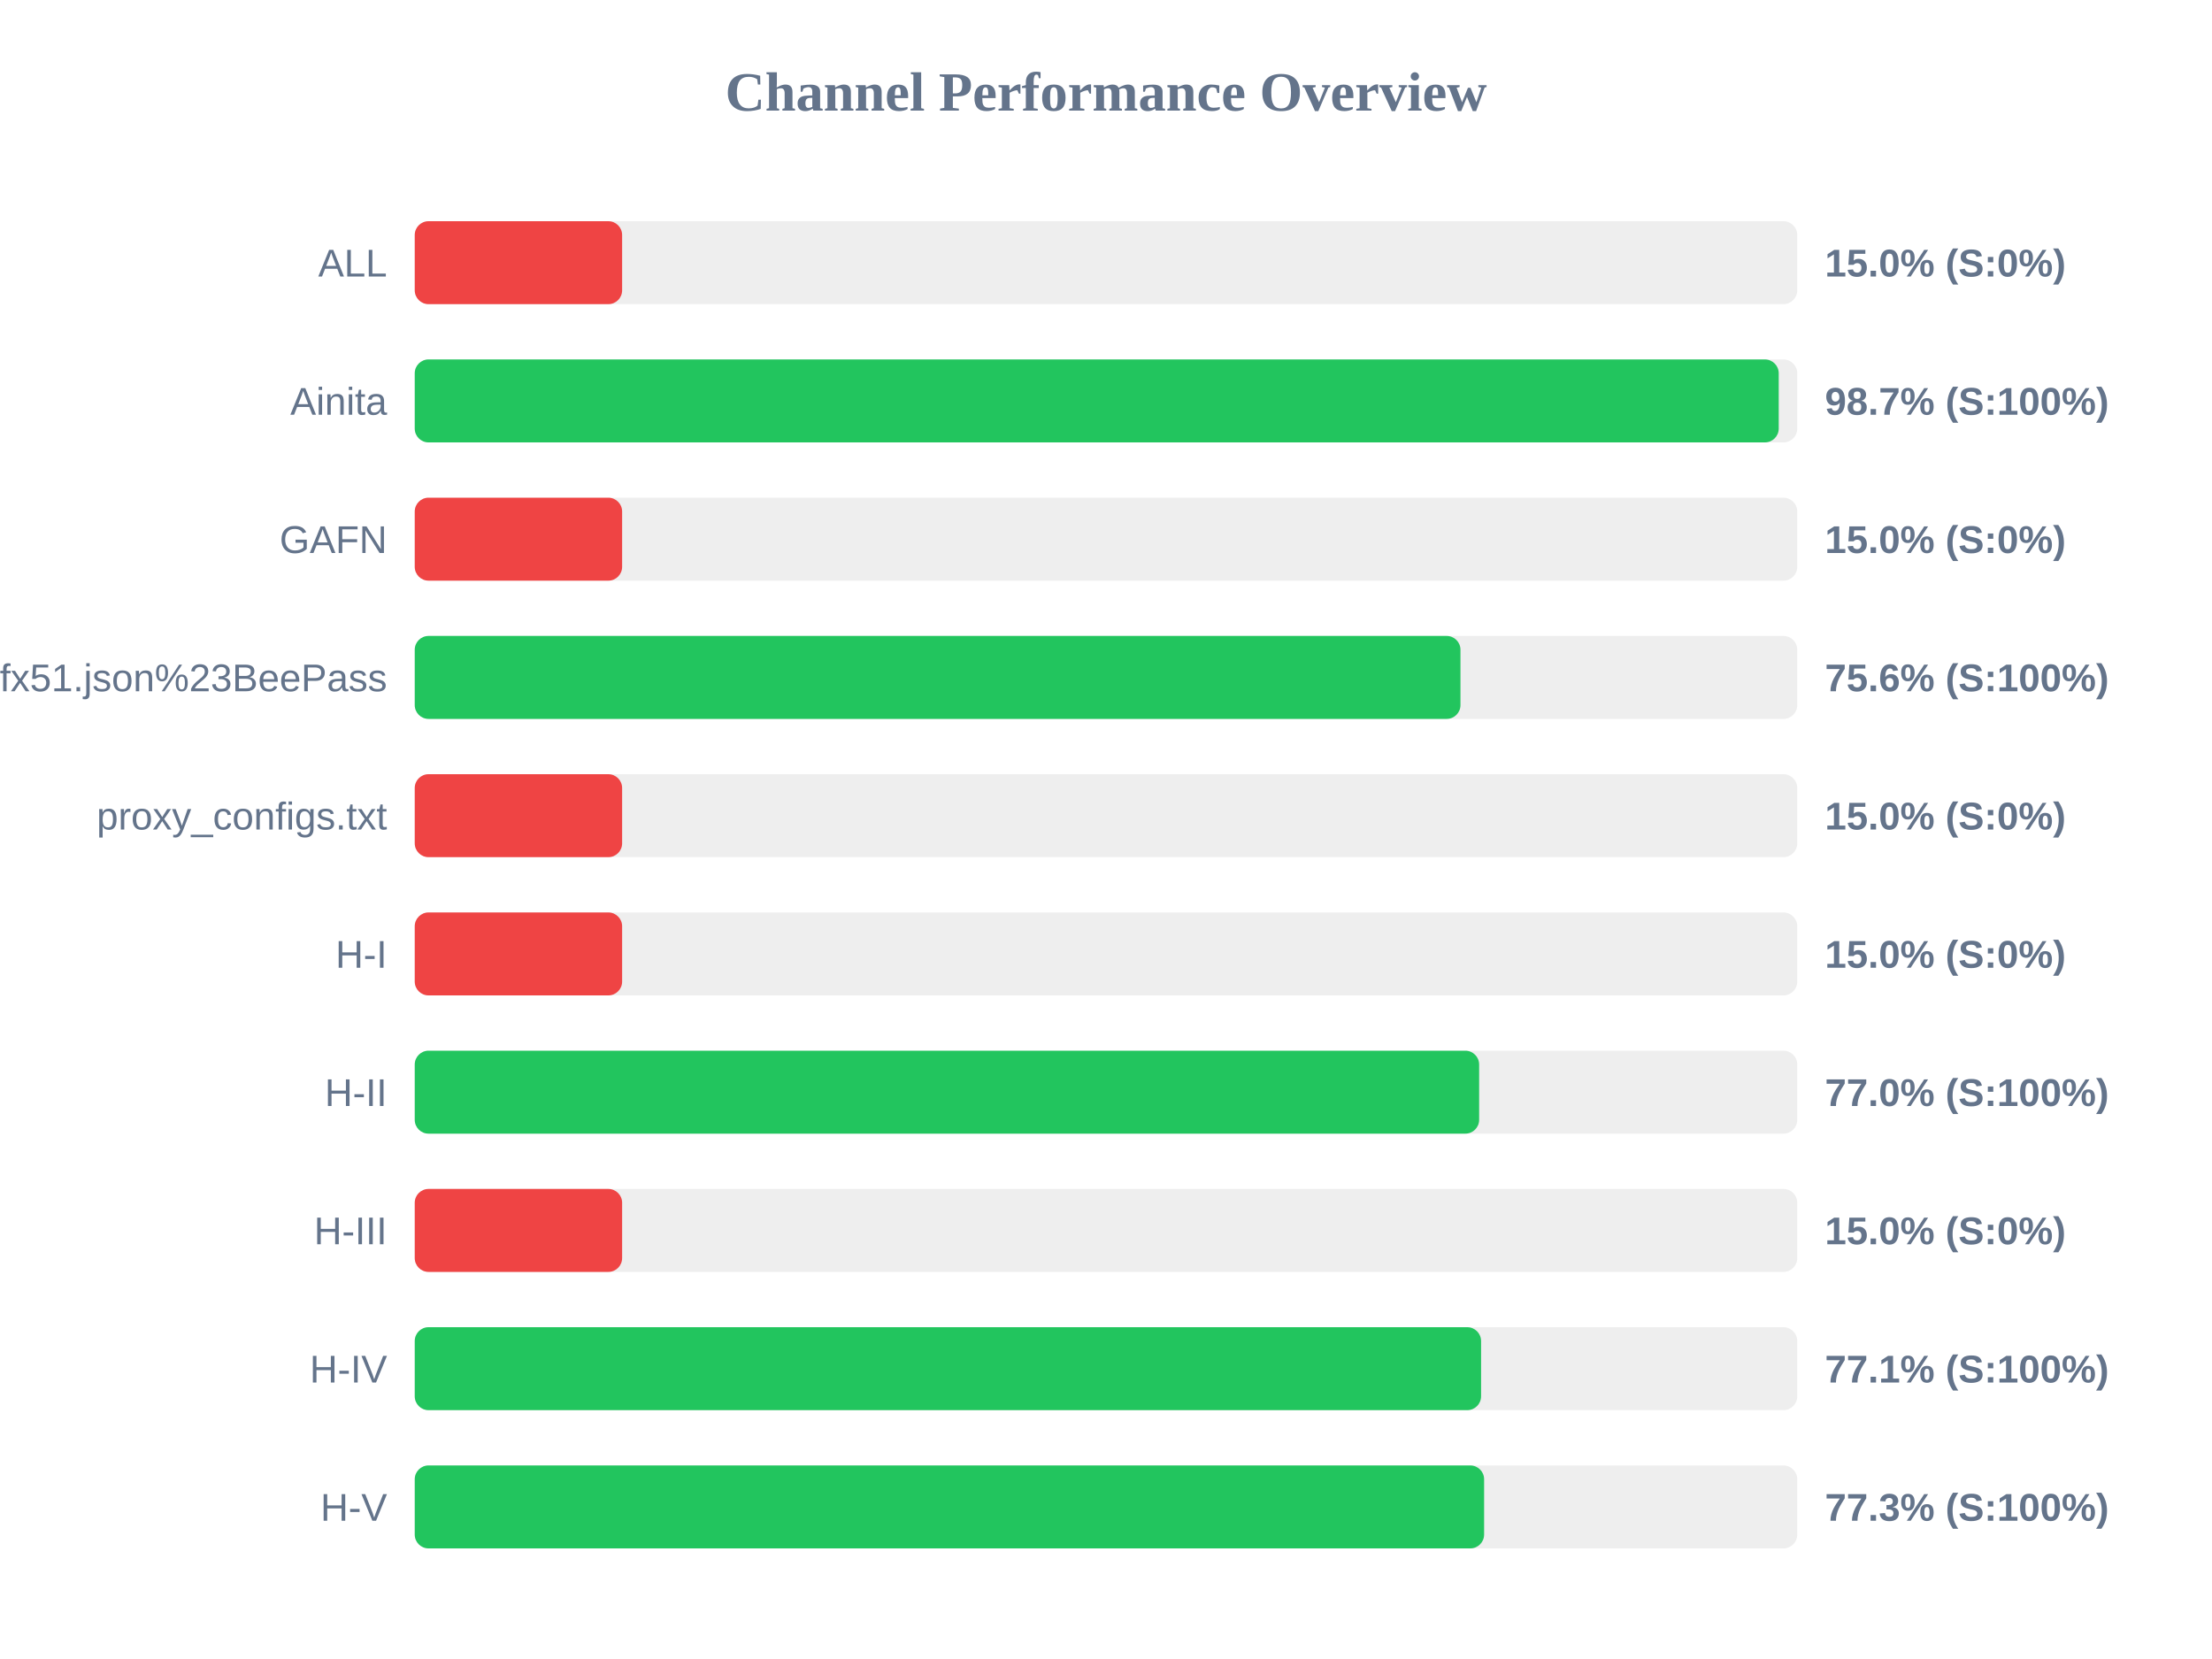
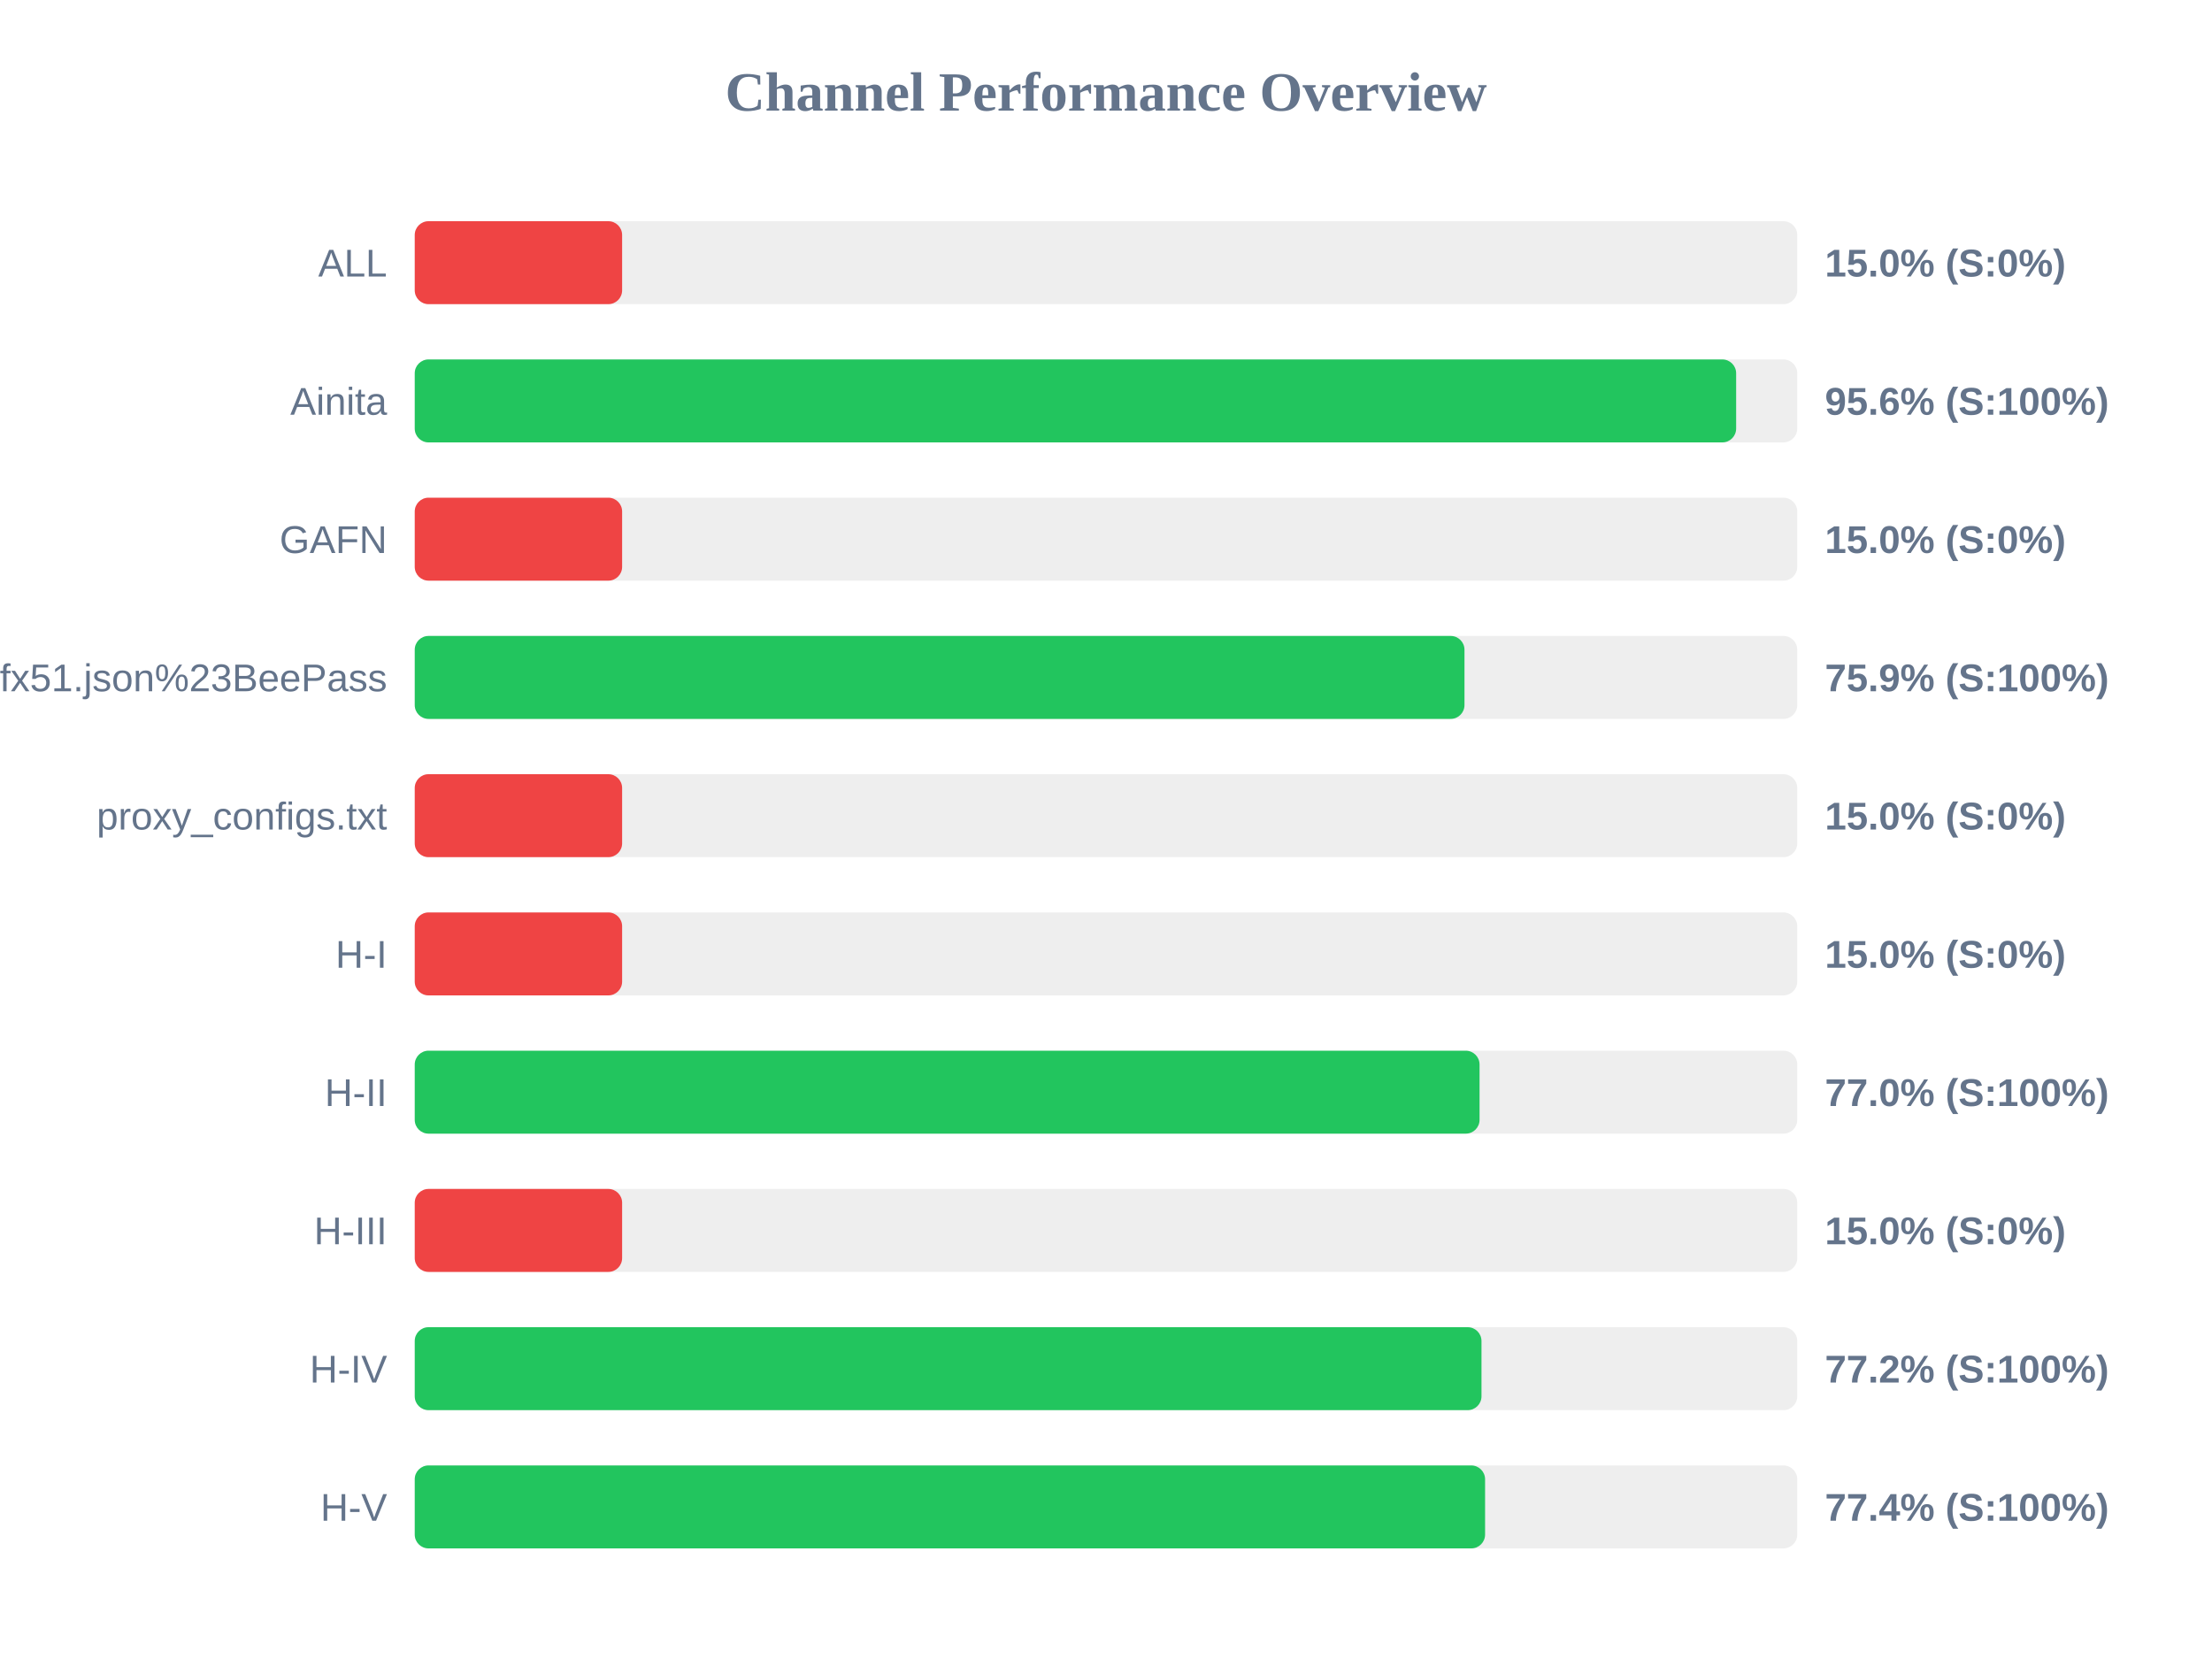
<svg xmlns="http://www.w3.org/2000/svg" width="800" height="600" version="1.1">
  <style>
        .row { font: 14px Arial; fill: #64748b; }
        .score { font: bold 14px Arial; fill: #64748b; }
    </style>
  <text x="400" y="40" text-anchor="middle" font-size="20px" font-weight="bold" fill="#64748b">Channel Performance Overview</text>
  <rect x="150" y="80" width="500" height="30" fill="#eee" rx="5" />
  <rect x="150" y="80" width="75.0" height="30" fill="#ef4444" rx="5" />
  <text x="140" y="100" text-anchor="end" class="row">ALL</text>
  <text x="660" y="100" text-anchor="start" class="score">15.0% (S:0%)</text>
  <rect x="150" y="130" width="500" height="30" fill="#eee" rx="5" />
-   <rect x="150" y="130" width="493.3" height="30" fill="#22c55e" rx="5" />
+   <rect x="150" y="130" width="477.9" height="30" fill="#22c55e" rx="5" />
  <text x="140" y="150" text-anchor="end" class="row">Ainita</text>
-   <text x="660" y="150" text-anchor="start" class="score">98.7% (S:100%)</text>
+   <text x="660" y="150" text-anchor="start" class="score">95.6% (S:100%)</text>
  <rect x="150" y="180" width="500" height="30" fill="#eee" rx="5" />
  <rect x="150" y="180" width="75.0" height="30" fill="#ef4444" rx="5" />
  <text x="140" y="200" text-anchor="end" class="row">GAFN</text>
  <text x="660" y="200" text-anchor="start" class="score">15.0% (S:0%)</text>
  <rect x="150" y="230" width="500" height="30" fill="#eee" rx="5" />
-   <rect x="150" y="230" width="378.2" height="30" fill="#22c55e" rx="5" />
+   <rect x="150" y="230" width="379.65" height="30" fill="#22c55e" rx="5" />
  <text x="140" y="250" text-anchor="end" class="row">sub?s=ssconf%3A%2F%2Fs3.amazonaws.com%2Fbeedynconprd%2Fzf38bv6oxi1nv3wfkpmxyfl8yj5fargza3foantoalu16vznl0ckxx7bgf1ufx51.json%23BeePass</text>
-   <text x="660" y="250" text-anchor="start" class="score">75.6% (S:100%)</text>
+   <text x="660" y="250" text-anchor="start" class="score">75.9% (S:100%)</text>
  <rect x="150" y="280" width="500" height="30" fill="#eee" rx="5" />
  <rect x="150" y="280" width="75.0" height="30" fill="#ef4444" rx="5" />
  <text x="140" y="300" text-anchor="end" class="row">proxy_configs.txt</text>
  <text x="660" y="300" text-anchor="start" class="score">15.0% (S:0%)</text>
  <rect x="150" y="330" width="500" height="30" fill="#eee" rx="5" />
  <rect x="150" y="330" width="75.0" height="30" fill="#ef4444" rx="5" />
  <text x="140" y="350" text-anchor="end" class="row">H-I</text>
  <text x="660" y="350" text-anchor="start" class="score">15.0% (S:0%)</text>
  <rect x="150" y="380" width="500" height="30" fill="#eee" rx="5" />
-   <rect x="150" y="380" width="384.95" height="30" fill="#22c55e" rx="5" />
+   <rect x="150" y="380" width="385.1" height="30" fill="#22c55e" rx="5" />
  <text x="140" y="400" text-anchor="end" class="row">H-II</text>
  <text x="660" y="400" text-anchor="start" class="score">77.0% (S:100%)</text>
  <rect x="150" y="430" width="500" height="30" fill="#eee" rx="5" />
  <rect x="150" y="430" width="75.0" height="30" fill="#ef4444" rx="5" />
  <text x="140" y="450" text-anchor="end" class="row">H-III</text>
  <text x="660" y="450" text-anchor="start" class="score">15.0% (S:0%)</text>
  <rect x="150" y="480" width="500" height="30" fill="#eee" rx="5" />
-   <rect x="150" y="480" width="385.65" height="30" fill="#22c55e" rx="5" />
+   <rect x="150" y="480" width="385.8" height="30" fill="#22c55e" rx="5" />
  <text x="140" y="500" text-anchor="end" class="row">H-IV</text>
-   <text x="660" y="500" text-anchor="start" class="score">77.1% (S:100%)</text>
+   <text x="660" y="500" text-anchor="start" class="score">77.2% (S:100%)</text>
  <rect x="150" y="530" width="500" height="30" fill="#eee" rx="5" />
-   <rect x="150" y="530" width="386.75" height="30" fill="#22c55e" rx="5" />
+   <rect x="150" y="530" width="387.1" height="30" fill="#22c55e" rx="5" />
  <text x="140" y="550" text-anchor="end" class="row">H-V</text>
-   <text x="660" y="550" text-anchor="start" class="score">77.3% (S:100%)</text>
+   <text x="660" y="550" text-anchor="start" class="score">77.4% (S:100%)</text>
</svg>
